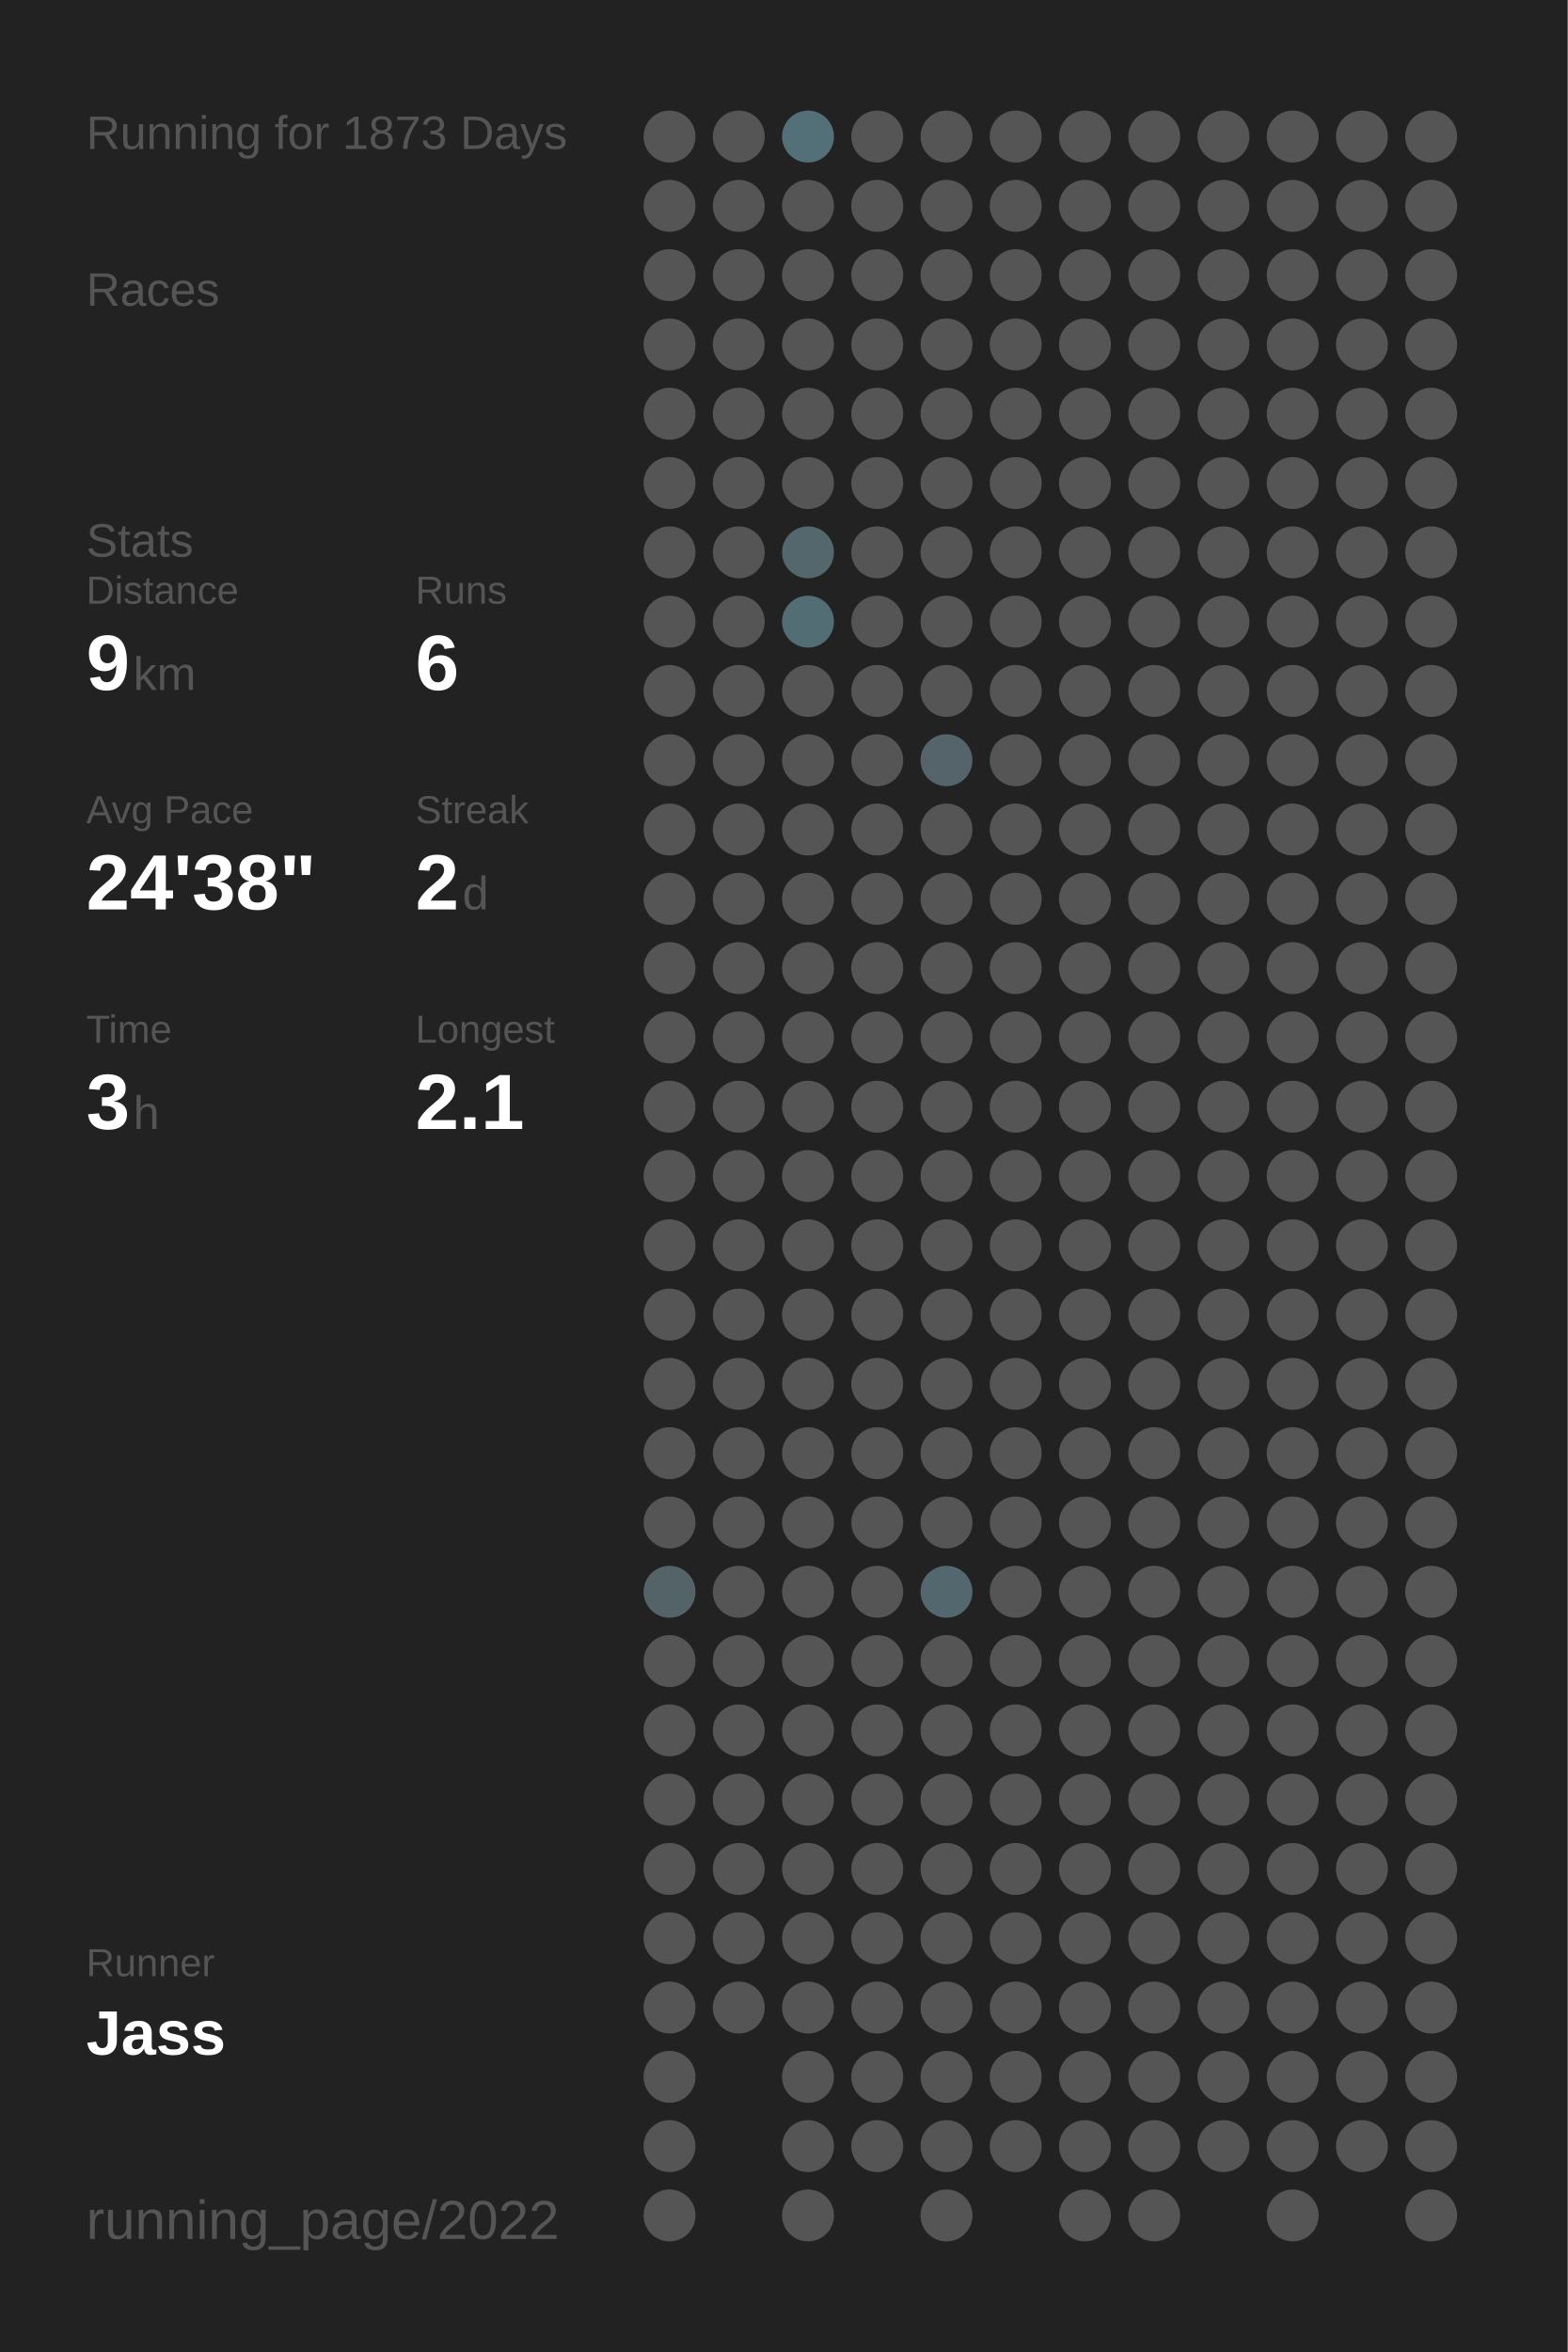
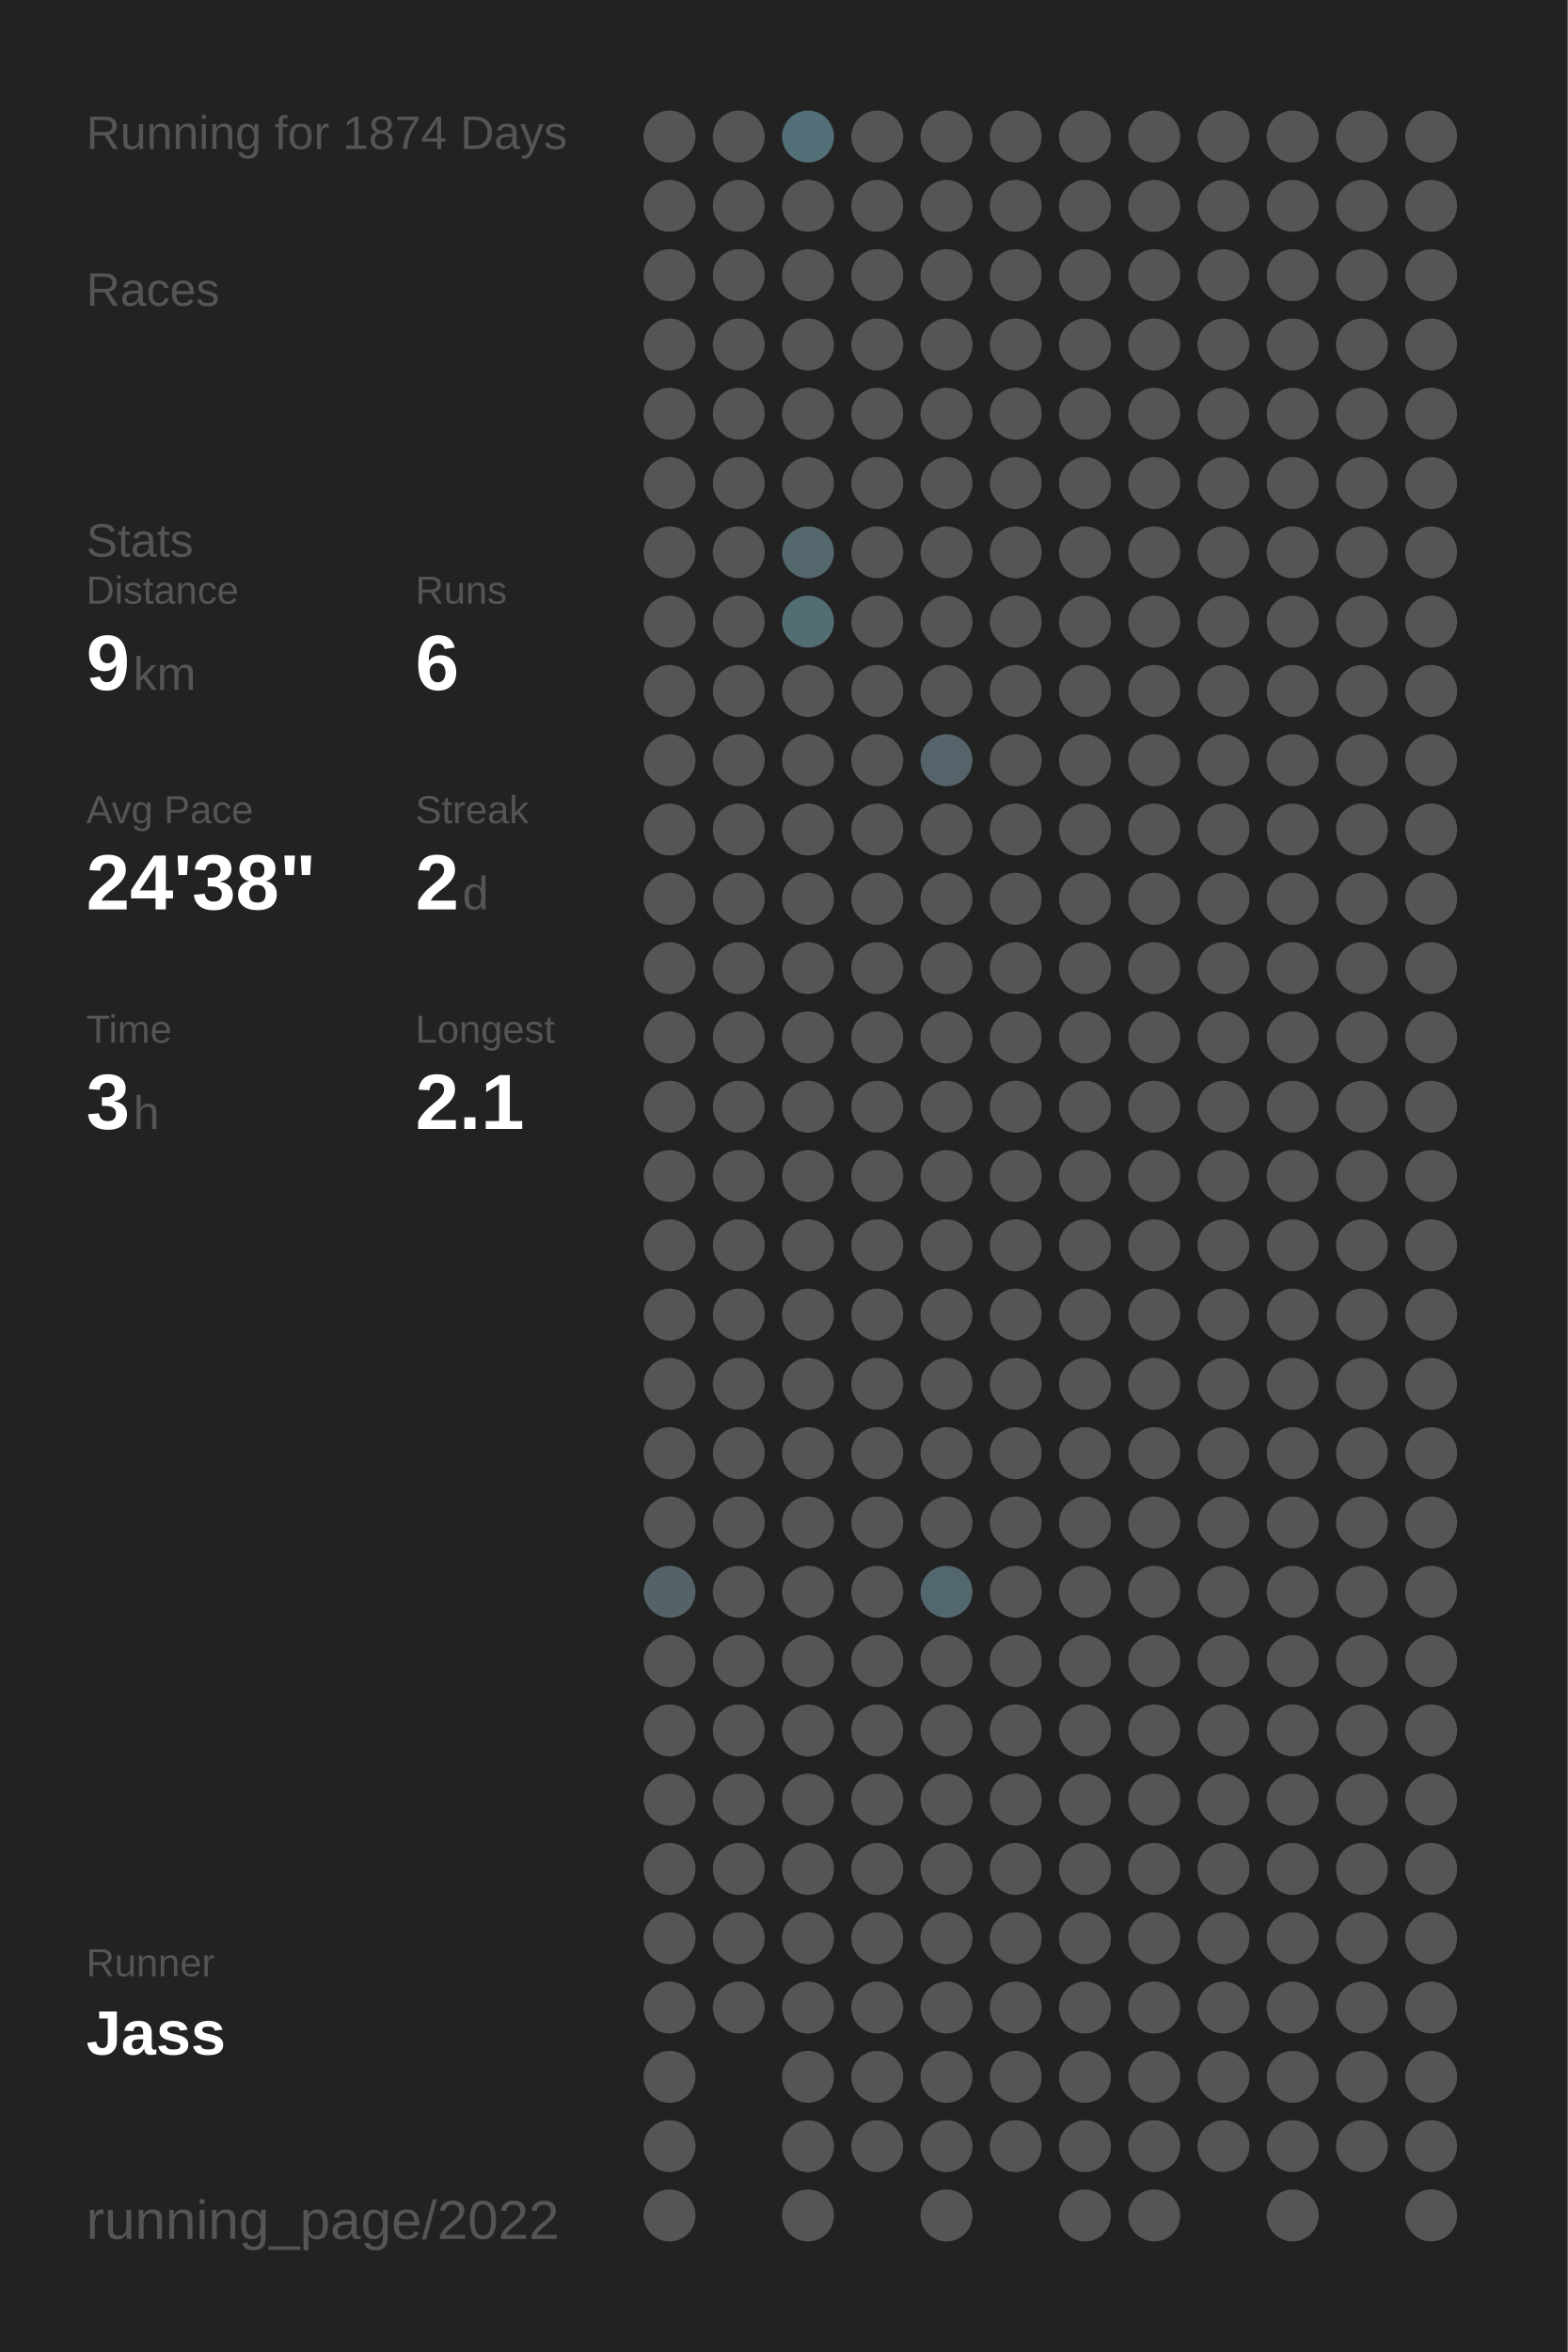
<svg xmlns="http://www.w3.org/2000/svg" baseProfile="full" height="300mm" version="1.1" viewBox="0,0,200,300" width="200mm">
  <defs />
  <rect fill="#222222" height="300" width="200" x="0" y="0" />
-   <text fill="#555555" style="font-size:6px; font-family:Arial;" x="11" y="19">Running for 1873 Days</text>
+   <text fill="#555555" style="font-size:6px; font-family:Arial;" x="11" y="19">Running for 1874 Days</text>
  <text fill="#555555" style="font-size:6px; font-family:Arial;" x="11" y="39">Races</text>
  <text fill="#555555" style="font-size:6px; font-family:Arial;" x="11" y="71">Stats</text>
  <text fill="#555555" style="font-size:5px; font-family:Arial;" x="11" y="77">Distance</text>
  <text fill="#FFFFFF" style="font-size:10px; font-family:Arial; font-weight:bold;" x="11" y="88">9</text>
  <text fill="#555555" style="font-size:6px; font-family:Arial;" x="17" y="88">km</text>
  <text fill="#555555" style="font-size:5px; font-family:Arial;" x="53" y="77">Runs</text>
  <text fill="#FFFFFF" style="font-size:10px; font-family:Arial; font-weight:bold;" x="53" y="88">6</text>
  <text fill="#555555" style="font-size:5px; font-family:Arial;" x="11" y="105">Avg Pace</text>
  <text fill="#FFFFFF" style="font-size:10px; font-family:Arial; font-weight:bold;" x="11" y="116">24'38"</text>
  <text fill="#555555" style="font-size:5px; font-family:Arial;" x="53" y="105">Streak</text>
  <text fill="#FFFFFF" style="font-size:10px; font-family:Arial; font-weight:bold;" x="53" y="116">2</text>
  <text fill="#555555" style="font-size:6px; font-family:Arial;" x="59" y="116">d</text>
  <text fill="#555555" style="font-size:5px; font-family:Arial;" x="11" y="133">Time</text>
  <text fill="#FFFFFF" style="font-size:10px; font-family:Arial; font-weight:bold;" x="11" y="144">3</text>
  <text fill="#555555" style="font-size:6px; font-family:Arial;" x="17" y="144">h</text>
  <text fill="#555555" style="font-size:5px; font-family:Arial;" x="53" y="133">Longest</text>
  <text fill="#FFFFFF" style="font-size:10px; font-family:Arial; font-weight:bold;" x="53" y="144">2.1</text>
  <text fill="#555555" style="font-size:5px; font-family:Arial;" x="11" y="252.065">Runner</text>
  <text fill="#FFFFFF" style="font-size:8px; font-family:Arial; font-weight:bold;" x="11" y="262.065">Jass</text>
  <text fill="#555555" style="font-size:7px; font-family:Arial;" x="11" y="285.581">running_page/2022</text>
  <circle cx="85.417" cy="17.419" fill="#555555" r="3.312" />
  <circle cx="85.417" cy="26.258" fill="#555555" r="3.312" />
  <circle cx="85.417" cy="35.097" fill="#555555" r="3.312" />
  <circle cx="85.417" cy="43.935" fill="#555555" r="3.312" />
  <circle cx="85.417" cy="52.774" fill="#555555" r="3.312" />
  <circle cx="85.417" cy="61.613" fill="#555555" r="3.312" />
  <circle cx="85.417" cy="70.452" fill="#555555" r="3.312" />
  <circle cx="85.417" cy="79.29" fill="#555555" r="3.312" />
  <circle cx="85.417" cy="88.129" fill="#555555" r="3.312" />
  <circle cx="85.417" cy="96.968" fill="#555555" r="3.312" />
  <circle cx="85.417" cy="105.806" fill="#555555" r="3.312" />
  <circle cx="85.417" cy="114.645" fill="#555555" r="3.312" />
  <circle cx="85.417" cy="123.484" fill="#555555" r="3.312" />
  <circle cx="85.417" cy="132.323" fill="#555555" r="3.312" />
  <circle cx="85.417" cy="141.161" fill="#555555" r="3.312" />
  <circle cx="85.417" cy="150" fill="#555555" r="3.312" />
  <circle cx="85.417" cy="158.839" fill="#555555" r="3.312" />
  <circle cx="85.417" cy="167.677" fill="#555555" r="3.312" />
  <circle cx="85.417" cy="176.516" fill="#555555" r="3.312" />
  <circle cx="85.417" cy="185.355" fill="#555555" r="3.312" />
  <circle cx="85.417" cy="194.194" fill="#555555" r="3.312" />
  <circle cx="85.417" cy="203.032" fill="#546368" r="3.312" />
  <circle cx="85.417" cy="211.871" fill="#555555" r="3.312" />
  <circle cx="85.417" cy="220.71" fill="#555555" r="3.312" />
  <circle cx="85.417" cy="229.548" fill="#555555" r="3.312" />
  <circle cx="85.417" cy="238.387" fill="#555555" r="3.312" />
  <circle cx="85.417" cy="247.226" fill="#555555" r="3.312" />
  <circle cx="85.417" cy="256.065" fill="#555555" r="3.312" />
  <circle cx="85.417" cy="264.903" fill="#555555" r="3.312" />
  <circle cx="85.417" cy="273.742" fill="#555555" r="3.312" />
  <circle cx="85.417" cy="282.581" fill="#555555" r="3.312" />
  <circle cx="94.25" cy="17.419" fill="#555555" r="3.312" />
  <circle cx="94.25" cy="26.258" fill="#555555" r="3.312" />
  <circle cx="94.25" cy="35.097" fill="#555555" r="3.312" />
  <circle cx="94.25" cy="43.935" fill="#555555" r="3.312" />
  <circle cx="94.25" cy="52.774" fill="#555555" r="3.312" />
  <circle cx="94.25" cy="61.613" fill="#555555" r="3.312" />
  <circle cx="94.25" cy="70.452" fill="#555555" r="3.312" />
  <circle cx="94.25" cy="79.29" fill="#555555" r="3.312" />
  <circle cx="94.25" cy="88.129" fill="#555555" r="3.312" />
  <circle cx="94.25" cy="96.968" fill="#555555" r="3.312" />
  <circle cx="94.25" cy="105.806" fill="#555555" r="3.312" />
  <circle cx="94.25" cy="114.645" fill="#555555" r="3.312" />
  <circle cx="94.25" cy="123.484" fill="#555555" r="3.312" />
  <circle cx="94.25" cy="132.323" fill="#555555" r="3.312" />
  <circle cx="94.25" cy="141.161" fill="#555555" r="3.312" />
  <circle cx="94.25" cy="150" fill="#555555" r="3.312" />
  <circle cx="94.25" cy="158.839" fill="#555555" r="3.312" />
  <circle cx="94.25" cy="167.677" fill="#555555" r="3.312" />
  <circle cx="94.25" cy="176.516" fill="#555555" r="3.312" />
  <circle cx="94.25" cy="185.355" fill="#555555" r="3.312" />
  <circle cx="94.25" cy="194.194" fill="#555555" r="3.312" />
  <circle cx="94.25" cy="203.032" fill="#555555" r="3.312" />
  <circle cx="94.25" cy="211.871" fill="#555555" r="3.312" />
  <circle cx="94.25" cy="220.71" fill="#555555" r="3.312" />
  <circle cx="94.25" cy="229.548" fill="#555555" r="3.312" />
  <circle cx="94.25" cy="238.387" fill="#555555" r="3.312" />
  <circle cx="94.25" cy="247.226" fill="#555555" r="3.312" />
  <circle cx="94.25" cy="256.065" fill="#555555" r="3.312" />
  <circle cx="103.083" cy="17.419" fill="#536f78" r="3.312" />
  <circle cx="103.083" cy="26.258" fill="#555555" r="3.312" />
  <circle cx="103.083" cy="35.097" fill="#555555" r="3.312" />
  <circle cx="103.083" cy="43.935" fill="#555555" r="3.312" />
  <circle cx="103.083" cy="52.774" fill="#555555" r="3.312" />
  <circle cx="103.083" cy="61.613" fill="#555555" r="3.312" />
  <circle cx="103.083" cy="70.452" fill="#53676d" r="3.312" />
  <circle cx="103.083" cy="79.29" fill="#536d75" r="3.312" />
  <circle cx="103.083" cy="88.129" fill="#555555" r="3.312" />
  <circle cx="103.083" cy="96.968" fill="#555555" r="3.312" />
  <circle cx="103.083" cy="105.806" fill="#555555" r="3.312" />
  <circle cx="103.083" cy="114.645" fill="#555555" r="3.312" />
  <circle cx="103.083" cy="123.484" fill="#555555" r="3.312" />
  <circle cx="103.083" cy="132.323" fill="#555555" r="3.312" />
  <circle cx="103.083" cy="141.161" fill="#555555" r="3.312" />
  <circle cx="103.083" cy="150" fill="#555555" r="3.312" />
  <circle cx="103.083" cy="158.839" fill="#555555" r="3.312" />
  <circle cx="103.083" cy="167.677" fill="#555555" r="3.312" />
  <circle cx="103.083" cy="176.516" fill="#555555" r="3.312" />
  <circle cx="103.083" cy="185.355" fill="#555555" r="3.312" />
  <circle cx="103.083" cy="194.194" fill="#555555" r="3.312" />
  <circle cx="103.083" cy="203.032" fill="#555555" r="3.312" />
  <circle cx="103.083" cy="211.871" fill="#555555" r="3.312" />
  <circle cx="103.083" cy="220.71" fill="#555555" r="3.312" />
  <circle cx="103.083" cy="229.548" fill="#555555" r="3.312" />
  <circle cx="103.083" cy="238.387" fill="#555555" r="3.312" />
  <circle cx="103.083" cy="247.226" fill="#555555" r="3.312" />
  <circle cx="103.083" cy="256.065" fill="#555555" r="3.312" />
  <circle cx="103.083" cy="264.903" fill="#555555" r="3.312" />
  <circle cx="103.083" cy="273.742" fill="#555555" r="3.312" />
  <circle cx="103.083" cy="282.581" fill="#555555" r="3.312" />
  <circle cx="111.917" cy="17.419" fill="#555555" r="3.312" />
  <circle cx="111.917" cy="26.258" fill="#555555" r="3.312" />
  <circle cx="111.917" cy="35.097" fill="#555555" r="3.312" />
  <circle cx="111.917" cy="43.935" fill="#555555" r="3.312" />
  <circle cx="111.917" cy="52.774" fill="#555555" r="3.312" />
  <circle cx="111.917" cy="61.613" fill="#555555" r="3.312" />
  <circle cx="111.917" cy="70.452" fill="#555555" r="3.312" />
  <circle cx="111.917" cy="79.29" fill="#555555" r="3.312" />
  <circle cx="111.917" cy="88.129" fill="#555555" r="3.312" />
  <circle cx="111.917" cy="96.968" fill="#555555" r="3.312" />
  <circle cx="111.917" cy="105.806" fill="#555555" r="3.312" />
  <circle cx="111.917" cy="114.645" fill="#555555" r="3.312" />
  <circle cx="111.917" cy="123.484" fill="#555555" r="3.312" />
  <circle cx="111.917" cy="132.323" fill="#555555" r="3.312" />
  <circle cx="111.917" cy="141.161" fill="#555555" r="3.312" />
  <circle cx="111.917" cy="150" fill="#555555" r="3.312" />
  <circle cx="111.917" cy="158.839" fill="#555555" r="3.312" />
  <circle cx="111.917" cy="167.677" fill="#555555" r="3.312" />
  <circle cx="111.917" cy="176.516" fill="#555555" r="3.312" />
  <circle cx="111.917" cy="185.355" fill="#555555" r="3.312" />
  <circle cx="111.917" cy="194.194" fill="#555555" r="3.312" />
  <circle cx="111.917" cy="203.032" fill="#555555" r="3.312" />
  <circle cx="111.917" cy="211.871" fill="#555555" r="3.312" />
  <circle cx="111.917" cy="220.71" fill="#555555" r="3.312" />
  <circle cx="111.917" cy="229.548" fill="#555555" r="3.312" />
  <circle cx="111.917" cy="238.387" fill="#555555" r="3.312" />
  <circle cx="111.917" cy="247.226" fill="#555555" r="3.312" />
  <circle cx="111.917" cy="256.065" fill="#555555" r="3.312" />
  <circle cx="111.917" cy="264.903" fill="#555555" r="3.312" />
  <circle cx="111.917" cy="273.742" fill="#555555" r="3.312" />
  <circle cx="120.75" cy="17.419" fill="#555555" r="3.312" />
  <circle cx="120.75" cy="26.258" fill="#555555" r="3.312" />
  <circle cx="120.75" cy="35.097" fill="#555555" r="3.312" />
  <circle cx="120.75" cy="43.935" fill="#555555" r="3.312" />
  <circle cx="120.75" cy="52.774" fill="#555555" r="3.312" />
  <circle cx="120.75" cy="61.613" fill="#555555" r="3.312" />
  <circle cx="120.75" cy="70.452" fill="#555555" r="3.312" />
  <circle cx="120.75" cy="79.29" fill="#555555" r="3.312" />
  <circle cx="120.75" cy="88.129" fill="#555555" r="3.312" />
  <circle cx="120.75" cy="96.968" fill="#54646a" r="3.312" />
  <circle cx="120.75" cy="105.806" fill="#555555" r="3.312" />
  <circle cx="120.75" cy="114.645" fill="#555555" r="3.312" />
  <circle cx="120.75" cy="123.484" fill="#555555" r="3.312" />
  <circle cx="120.75" cy="132.323" fill="#555555" r="3.312" />
  <circle cx="120.75" cy="141.161" fill="#555555" r="3.312" />
  <circle cx="120.75" cy="150" fill="#555555" r="3.312" />
  <circle cx="120.75" cy="158.839" fill="#555555" r="3.312" />
  <circle cx="120.75" cy="167.677" fill="#555555" r="3.312" />
  <circle cx="120.75" cy="176.516" fill="#555555" r="3.312" />
  <circle cx="120.75" cy="185.355" fill="#555555" r="3.312" />
  <circle cx="120.75" cy="194.194" fill="#555555" r="3.312" />
  <circle cx="120.75" cy="203.032" fill="#53676e" r="3.312" />
  <circle cx="120.75" cy="211.871" fill="#555555" r="3.312" />
  <circle cx="120.75" cy="220.71" fill="#555555" r="3.312" />
  <circle cx="120.75" cy="229.548" fill="#555555" r="3.312" />
  <circle cx="120.75" cy="238.387" fill="#555555" r="3.312" />
  <circle cx="120.75" cy="247.226" fill="#555555" r="3.312" />
  <circle cx="120.75" cy="256.065" fill="#555555" r="3.312" />
  <circle cx="120.75" cy="264.903" fill="#555555" r="3.312" />
  <circle cx="120.75" cy="273.742" fill="#555555" r="3.312" />
  <circle cx="120.75" cy="282.581" fill="#555555" r="3.312" />
  <circle cx="129.583" cy="17.419" fill="#555555" r="3.312" />
  <circle cx="129.583" cy="26.258" fill="#555555" r="3.312" />
  <circle cx="129.583" cy="35.097" fill="#555555" r="3.312" />
  <circle cx="129.583" cy="43.935" fill="#555555" r="3.312" />
  <circle cx="129.583" cy="52.774" fill="#555555" r="3.312" />
  <circle cx="129.583" cy="61.613" fill="#555555" r="3.312" />
  <circle cx="129.583" cy="70.452" fill="#555555" r="3.312" />
  <circle cx="129.583" cy="79.29" fill="#555555" r="3.312" />
  <circle cx="129.583" cy="88.129" fill="#555555" r="3.312" />
  <circle cx="129.583" cy="96.968" fill="#555555" r="3.312" />
  <circle cx="129.583" cy="105.806" fill="#555555" r="3.312" />
  <circle cx="129.583" cy="114.645" fill="#555555" r="3.312" />
  <circle cx="129.583" cy="123.484" fill="#555555" r="3.312" />
  <circle cx="129.583" cy="132.323" fill="#555555" r="3.312" />
  <circle cx="129.583" cy="141.161" fill="#555555" r="3.312" />
  <circle cx="129.583" cy="150" fill="#555555" r="3.312" />
  <circle cx="129.583" cy="158.839" fill="#555555" r="3.312" />
  <circle cx="129.583" cy="167.677" fill="#555555" r="3.312" />
  <circle cx="129.583" cy="176.516" fill="#555555" r="3.312" />
  <circle cx="129.583" cy="185.355" fill="#555555" r="3.312" />
  <circle cx="129.583" cy="194.194" fill="#555555" r="3.312" />
  <circle cx="129.583" cy="203.032" fill="#555555" r="3.312" />
  <circle cx="129.583" cy="211.871" fill="#555555" r="3.312" />
  <circle cx="129.583" cy="220.71" fill="#555555" r="3.312" />
  <circle cx="129.583" cy="229.548" fill="#555555" r="3.312" />
  <circle cx="129.583" cy="238.387" fill="#555555" r="3.312" />
  <circle cx="129.583" cy="247.226" fill="#555555" r="3.312" />
  <circle cx="129.583" cy="256.065" fill="#555555" r="3.312" />
  <circle cx="129.583" cy="264.903" fill="#555555" r="3.312" />
  <circle cx="129.583" cy="273.742" fill="#555555" r="3.312" />
  <circle cx="138.417" cy="17.419" fill="#555555" r="3.312" />
  <circle cx="138.417" cy="26.258" fill="#555555" r="3.312" />
  <circle cx="138.417" cy="35.097" fill="#555555" r="3.312" />
  <circle cx="138.417" cy="43.935" fill="#555555" r="3.312" />
  <circle cx="138.417" cy="52.774" fill="#555555" r="3.312" />
  <circle cx="138.417" cy="61.613" fill="#555555" r="3.312" />
  <circle cx="138.417" cy="70.452" fill="#555555" r="3.312" />
  <circle cx="138.417" cy="79.29" fill="#555555" r="3.312" />
  <circle cx="138.417" cy="88.129" fill="#555555" r="3.312" />
  <circle cx="138.417" cy="96.968" fill="#555555" r="3.312" />
  <circle cx="138.417" cy="105.806" fill="#555555" r="3.312" />
  <circle cx="138.417" cy="114.645" fill="#555555" r="3.312" />
  <circle cx="138.417" cy="123.484" fill="#555555" r="3.312" />
  <circle cx="138.417" cy="132.323" fill="#555555" r="3.312" />
  <circle cx="138.417" cy="141.161" fill="#555555" r="3.312" />
  <circle cx="138.417" cy="150" fill="#555555" r="3.312" />
  <circle cx="138.417" cy="158.839" fill="#555555" r="3.312" />
  <circle cx="138.417" cy="167.677" fill="#555555" r="3.312" />
  <circle cx="138.417" cy="176.516" fill="#555555" r="3.312" />
  <circle cx="138.417" cy="185.355" fill="#555555" r="3.312" />
  <circle cx="138.417" cy="194.194" fill="#555555" r="3.312" />
  <circle cx="138.417" cy="203.032" fill="#555555" r="3.312" />
  <circle cx="138.417" cy="211.871" fill="#555555" r="3.312" />
  <circle cx="138.417" cy="220.71" fill="#555555" r="3.312" />
  <circle cx="138.417" cy="229.548" fill="#555555" r="3.312" />
  <circle cx="138.417" cy="238.387" fill="#555555" r="3.312" />
  <circle cx="138.417" cy="247.226" fill="#555555" r="3.312" />
  <circle cx="138.417" cy="256.065" fill="#555555" r="3.312" />
  <circle cx="138.417" cy="264.903" fill="#555555" r="3.312" />
  <circle cx="138.417" cy="273.742" fill="#555555" r="3.312" />
  <circle cx="138.417" cy="282.581" fill="#555555" r="3.312" />
  <circle cx="147.25" cy="17.419" fill="#555555" r="3.312" />
  <circle cx="147.25" cy="26.258" fill="#555555" r="3.312" />
  <circle cx="147.25" cy="35.097" fill="#555555" r="3.312" />
  <circle cx="147.25" cy="43.935" fill="#555555" r="3.312" />
  <circle cx="147.25" cy="52.774" fill="#555555" r="3.312" />
  <circle cx="147.25" cy="61.613" fill="#555555" r="3.312" />
  <circle cx="147.25" cy="70.452" fill="#555555" r="3.312" />
  <circle cx="147.25" cy="79.29" fill="#555555" r="3.312" />
  <circle cx="147.25" cy="88.129" fill="#555555" r="3.312" />
  <circle cx="147.25" cy="96.968" fill="#555555" r="3.312" />
  <circle cx="147.25" cy="105.806" fill="#555555" r="3.312" />
  <circle cx="147.25" cy="114.645" fill="#555555" r="3.312" />
  <circle cx="147.25" cy="123.484" fill="#555555" r="3.312" />
  <circle cx="147.25" cy="132.323" fill="#555555" r="3.312" />
  <circle cx="147.25" cy="141.161" fill="#555555" r="3.312" />
  <circle cx="147.25" cy="150" fill="#555555" r="3.312" />
  <circle cx="147.25" cy="158.839" fill="#555555" r="3.312" />
  <circle cx="147.25" cy="167.677" fill="#555555" r="3.312" />
  <circle cx="147.25" cy="176.516" fill="#555555" r="3.312" />
  <circle cx="147.25" cy="185.355" fill="#555555" r="3.312" />
  <circle cx="147.25" cy="194.194" fill="#555555" r="3.312" />
  <circle cx="147.25" cy="203.032" fill="#555555" r="3.312" />
  <circle cx="147.25" cy="211.871" fill="#555555" r="3.312" />
  <circle cx="147.25" cy="220.71" fill="#555555" r="3.312" />
  <circle cx="147.25" cy="229.548" fill="#555555" r="3.312" />
  <circle cx="147.25" cy="238.387" fill="#555555" r="3.312" />
  <circle cx="147.25" cy="247.226" fill="#555555" r="3.312" />
  <circle cx="147.25" cy="256.065" fill="#555555" r="3.312" />
  <circle cx="147.25" cy="264.903" fill="#555555" r="3.312" />
  <circle cx="147.25" cy="273.742" fill="#555555" r="3.312" />
  <circle cx="147.25" cy="282.581" fill="#555555" r="3.312" />
  <circle cx="156.083" cy="17.419" fill="#555555" r="3.312" />
  <circle cx="156.083" cy="26.258" fill="#555555" r="3.312" />
  <circle cx="156.083" cy="35.097" fill="#555555" r="3.312" />
  <circle cx="156.083" cy="43.935" fill="#555555" r="3.312" />
  <circle cx="156.083" cy="52.774" fill="#555555" r="3.312" />
  <circle cx="156.083" cy="61.613" fill="#555555" r="3.312" />
  <circle cx="156.083" cy="70.452" fill="#555555" r="3.312" />
  <circle cx="156.083" cy="79.29" fill="#555555" r="3.312" />
  <circle cx="156.083" cy="88.129" fill="#555555" r="3.312" />
  <circle cx="156.083" cy="96.968" fill="#555555" r="3.312" />
  <circle cx="156.083" cy="105.806" fill="#555555" r="3.312" />
  <circle cx="156.083" cy="114.645" fill="#555555" r="3.312" />
  <circle cx="156.083" cy="123.484" fill="#555555" r="3.312" />
  <circle cx="156.083" cy="132.323" fill="#555555" r="3.312" />
  <circle cx="156.083" cy="141.161" fill="#555555" r="3.312" />
  <circle cx="156.083" cy="150" fill="#555555" r="3.312" />
  <circle cx="156.083" cy="158.839" fill="#555555" r="3.312" />
  <circle cx="156.083" cy="167.677" fill="#555555" r="3.312" />
  <circle cx="156.083" cy="176.516" fill="#555555" r="3.312" />
  <circle cx="156.083" cy="185.355" fill="#555555" r="3.312" />
  <circle cx="156.083" cy="194.194" fill="#555555" r="3.312" />
  <circle cx="156.083" cy="203.032" fill="#555555" r="3.312" />
  <circle cx="156.083" cy="211.871" fill="#555555" r="3.312" />
  <circle cx="156.083" cy="220.71" fill="#555555" r="3.312" />
  <circle cx="156.083" cy="229.548" fill="#555555" r="3.312" />
  <circle cx="156.083" cy="238.387" fill="#555555" r="3.312" />
  <circle cx="156.083" cy="247.226" fill="#555555" r="3.312" />
  <circle cx="156.083" cy="256.065" fill="#555555" r="3.312" />
  <circle cx="156.083" cy="264.903" fill="#555555" r="3.312" />
  <circle cx="156.083" cy="273.742" fill="#555555" r="3.312" />
  <circle cx="164.917" cy="17.419" fill="#555555" r="3.312" />
  <circle cx="164.917" cy="26.258" fill="#555555" r="3.312" />
  <circle cx="164.917" cy="35.097" fill="#555555" r="3.312" />
  <circle cx="164.917" cy="43.935" fill="#555555" r="3.312" />
  <circle cx="164.917" cy="52.774" fill="#555555" r="3.312" />
  <circle cx="164.917" cy="61.613" fill="#555555" r="3.312" />
  <circle cx="164.917" cy="70.452" fill="#555555" r="3.312" />
  <circle cx="164.917" cy="79.29" fill="#555555" r="3.312" />
  <circle cx="164.917" cy="88.129" fill="#555555" r="3.312" />
  <circle cx="164.917" cy="96.968" fill="#555555" r="3.312" />
  <circle cx="164.917" cy="105.806" fill="#555555" r="3.312" />
  <circle cx="164.917" cy="114.645" fill="#555555" r="3.312" />
  <circle cx="164.917" cy="123.484" fill="#555555" r="3.312" />
  <circle cx="164.917" cy="132.323" fill="#555555" r="3.312" />
  <circle cx="164.917" cy="141.161" fill="#555555" r="3.312" />
  <circle cx="164.917" cy="150" fill="#555555" r="3.312" />
  <circle cx="164.917" cy="158.839" fill="#555555" r="3.312" />
  <circle cx="164.917" cy="167.677" fill="#555555" r="3.312" />
  <circle cx="164.917" cy="176.516" fill="#555555" r="3.312" />
  <circle cx="164.917" cy="185.355" fill="#555555" r="3.312" />
  <circle cx="164.917" cy="194.194" fill="#555555" r="3.312" />
  <circle cx="164.917" cy="203.032" fill="#555555" r="3.312" />
  <circle cx="164.917" cy="211.871" fill="#555555" r="3.312" />
  <circle cx="164.917" cy="220.71" fill="#555555" r="3.312" />
  <circle cx="164.917" cy="229.548" fill="#555555" r="3.312" />
  <circle cx="164.917" cy="238.387" fill="#555555" r="3.312" />
  <circle cx="164.917" cy="247.226" fill="#555555" r="3.312" />
  <circle cx="164.917" cy="256.065" fill="#555555" r="3.312" />
  <circle cx="164.917" cy="264.903" fill="#555555" r="3.312" />
  <circle cx="164.917" cy="273.742" fill="#555555" r="3.312" />
  <circle cx="164.917" cy="282.581" fill="#555555" r="3.312" />
  <circle cx="173.75" cy="17.419" fill="#555555" r="3.312" />
  <circle cx="173.75" cy="26.258" fill="#555555" r="3.312" />
  <circle cx="173.75" cy="35.097" fill="#555555" r="3.312" />
  <circle cx="173.75" cy="43.935" fill="#555555" r="3.312" />
  <circle cx="173.75" cy="52.774" fill="#555555" r="3.312" />
  <circle cx="173.75" cy="61.613" fill="#555555" r="3.312" />
  <circle cx="173.75" cy="70.452" fill="#555555" r="3.312" />
  <circle cx="173.75" cy="79.29" fill="#555555" r="3.312" />
  <circle cx="173.75" cy="88.129" fill="#555555" r="3.312" />
  <circle cx="173.75" cy="96.968" fill="#555555" r="3.312" />
  <circle cx="173.75" cy="105.806" fill="#555555" r="3.312" />
  <circle cx="173.75" cy="114.645" fill="#555555" r="3.312" />
  <circle cx="173.75" cy="123.484" fill="#555555" r="3.312" />
  <circle cx="173.75" cy="132.323" fill="#555555" r="3.312" />
  <circle cx="173.75" cy="141.161" fill="#555555" r="3.312" />
  <circle cx="173.75" cy="150" fill="#555555" r="3.312" />
  <circle cx="173.75" cy="158.839" fill="#555555" r="3.312" />
  <circle cx="173.75" cy="167.677" fill="#555555" r="3.312" />
  <circle cx="173.75" cy="176.516" fill="#555555" r="3.312" />
  <circle cx="173.75" cy="185.355" fill="#555555" r="3.312" />
  <circle cx="173.75" cy="194.194" fill="#555555" r="3.312" />
  <circle cx="173.75" cy="203.032" fill="#555555" r="3.312" />
  <circle cx="173.75" cy="211.871" fill="#555555" r="3.312" />
  <circle cx="173.75" cy="220.71" fill="#555555" r="3.312" />
  <circle cx="173.75" cy="229.548" fill="#555555" r="3.312" />
  <circle cx="173.75" cy="238.387" fill="#555555" r="3.312" />
  <circle cx="173.75" cy="247.226" fill="#555555" r="3.312" />
  <circle cx="173.75" cy="256.065" fill="#555555" r="3.312" />
  <circle cx="173.75" cy="264.903" fill="#555555" r="3.312" />
  <circle cx="173.75" cy="273.742" fill="#555555" r="3.312" />
  <circle cx="182.583" cy="17.419" fill="#555555" r="3.312" />
  <circle cx="182.583" cy="26.258" fill="#555555" r="3.312" />
  <circle cx="182.583" cy="35.097" fill="#555555" r="3.312" />
  <circle cx="182.583" cy="43.935" fill="#555555" r="3.312" />
  <circle cx="182.583" cy="52.774" fill="#555555" r="3.312" />
  <circle cx="182.583" cy="61.613" fill="#555555" r="3.312" />
  <circle cx="182.583" cy="70.452" fill="#555555" r="3.312" />
  <circle cx="182.583" cy="79.29" fill="#555555" r="3.312" />
  <circle cx="182.583" cy="88.129" fill="#555555" r="3.312" />
  <circle cx="182.583" cy="96.968" fill="#555555" r="3.312" />
  <circle cx="182.583" cy="105.806" fill="#555555" r="3.312" />
  <circle cx="182.583" cy="114.645" fill="#555555" r="3.312" />
  <circle cx="182.583" cy="123.484" fill="#555555" r="3.312" />
  <circle cx="182.583" cy="132.323" fill="#555555" r="3.312" />
  <circle cx="182.583" cy="141.161" fill="#555555" r="3.312" />
  <circle cx="182.583" cy="150" fill="#555555" r="3.312" />
  <circle cx="182.583" cy="158.839" fill="#555555" r="3.312" />
  <circle cx="182.583" cy="167.677" fill="#555555" r="3.312" />
  <circle cx="182.583" cy="176.516" fill="#555555" r="3.312" />
  <circle cx="182.583" cy="185.355" fill="#555555" r="3.312" />
  <circle cx="182.583" cy="194.194" fill="#555555" r="3.312" />
  <circle cx="182.583" cy="203.032" fill="#555555" r="3.312" />
  <circle cx="182.583" cy="211.871" fill="#555555" r="3.312" />
  <circle cx="182.583" cy="220.71" fill="#555555" r="3.312" />
  <circle cx="182.583" cy="229.548" fill="#555555" r="3.312" />
  <circle cx="182.583" cy="238.387" fill="#555555" r="3.312" />
  <circle cx="182.583" cy="247.226" fill="#555555" r="3.312" />
  <circle cx="182.583" cy="256.065" fill="#555555" r="3.312" />
  <circle cx="182.583" cy="264.903" fill="#555555" r="3.312" />
  <circle cx="182.583" cy="273.742" fill="#555555" r="3.312" />
  <circle cx="182.583" cy="282.581" fill="#555555" r="3.312" />
</svg>
